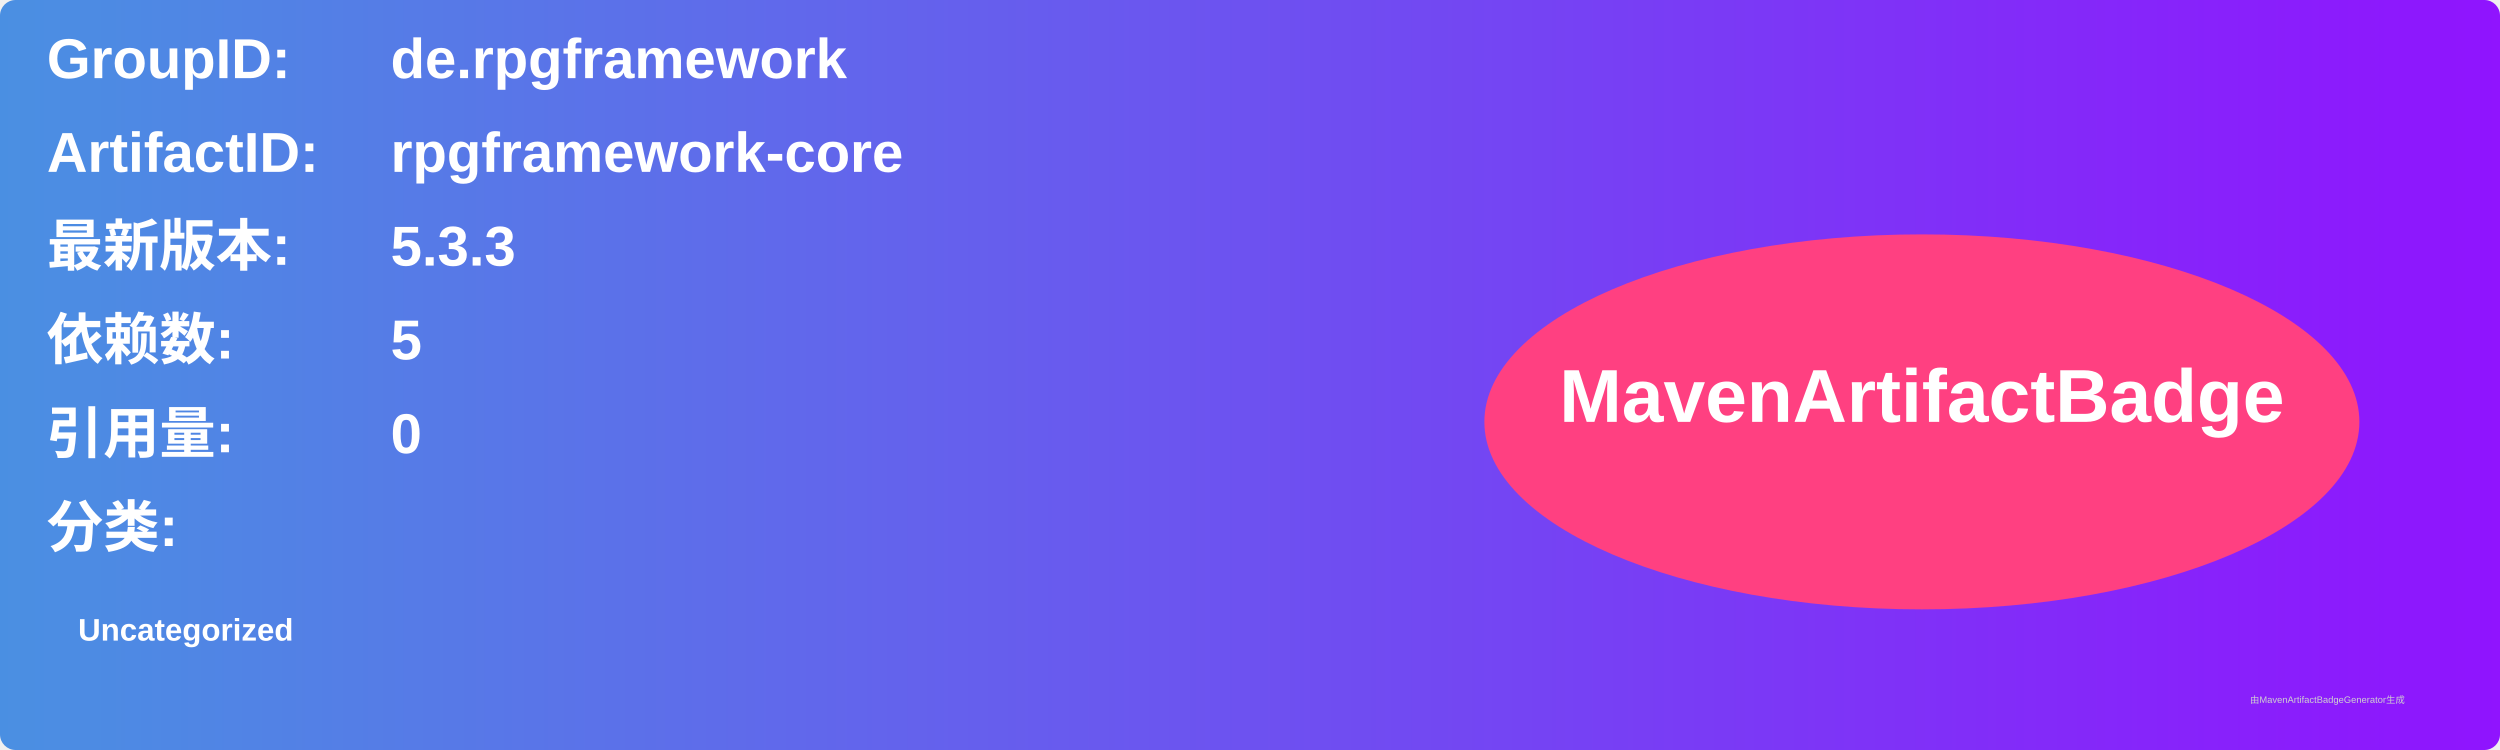
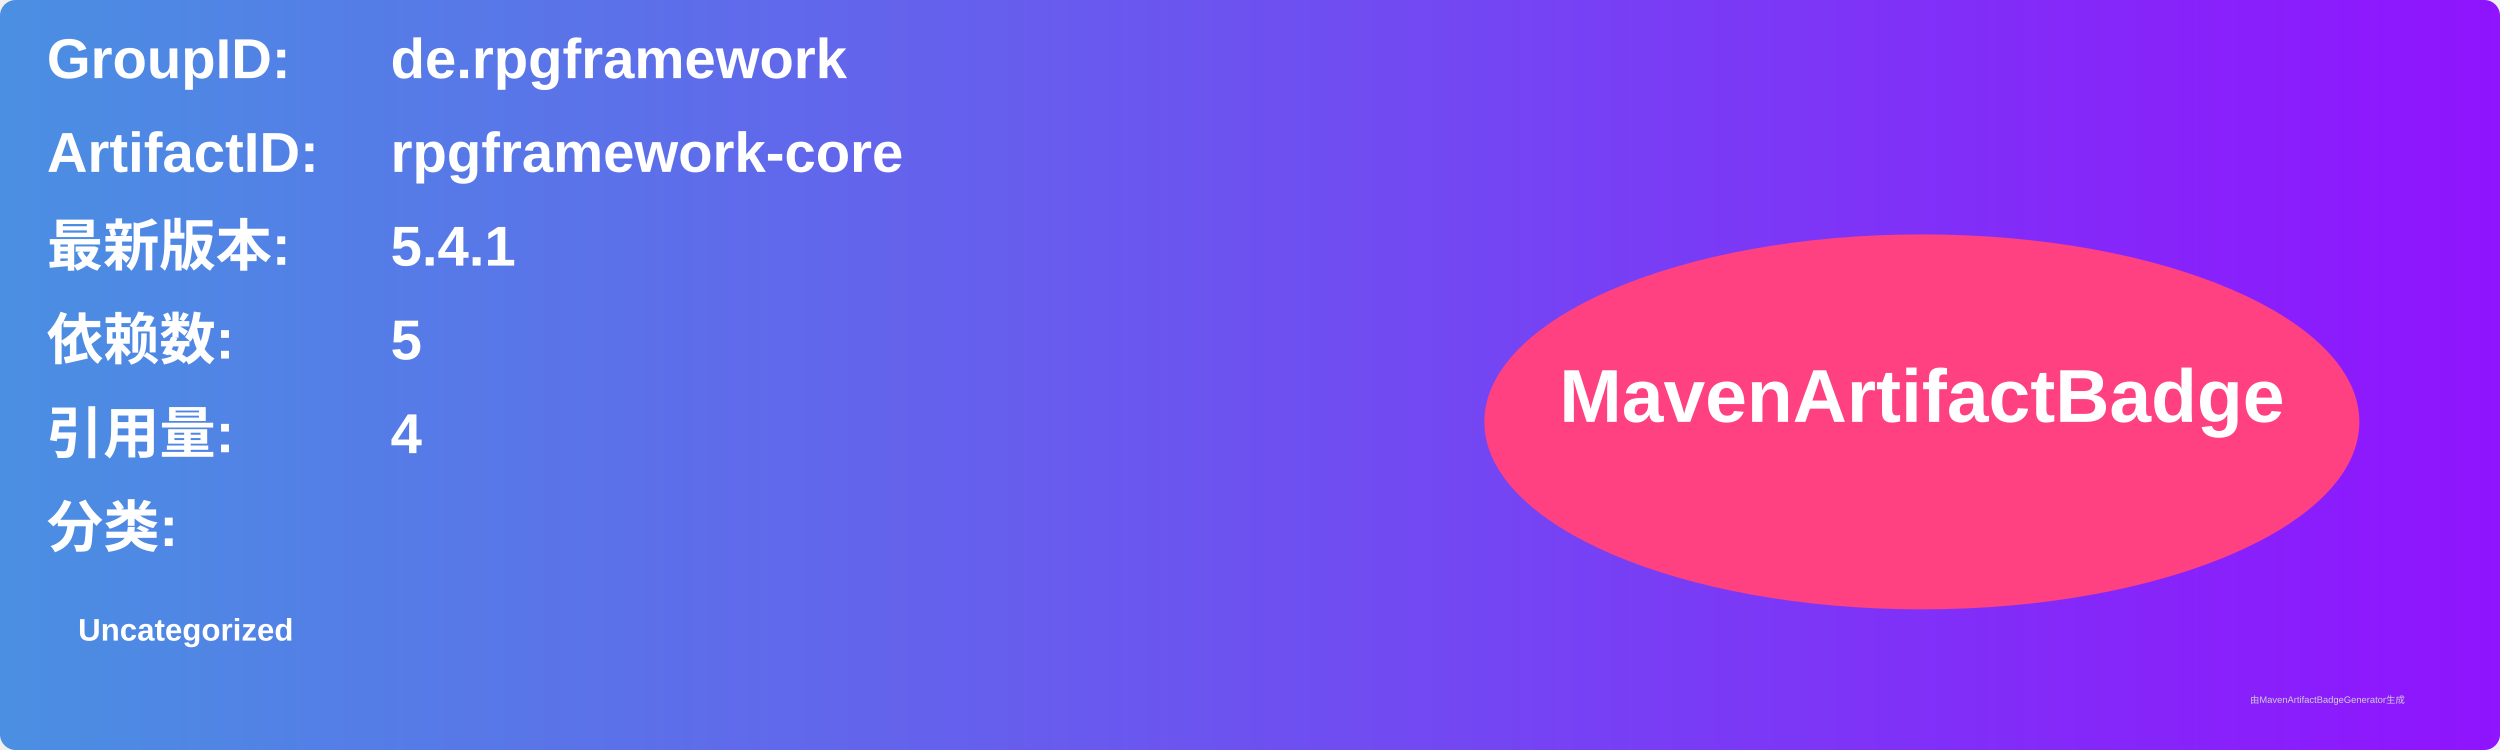
<svg xmlns="http://www.w3.org/2000/svg" width="800" height="240" viewBox="0 0 800 240">
  <linearGradient id="grad" x1="0%" y1="0%" x2="100%" y2="0%">
    <stop offset="0%" stop-color="#4a90e2" />
    <stop offset="100%" stop-color="#9013fe" />
  </linearGradient>
  <rect width="100%" height="100%" rx="5" ry="5" fill="url(#grad)" />
  <g transform="translate(15, 15)">
    <text x="0" y="10" font-family="Arial" font-size="18" fill="white" font-weight="bold" width="260">GroupID:</text>
    <text x="110" y="10" font-family="Arial" font-size="18" fill="white" font-weight="bold" width="460">de.rpgframework</text>
    <text x="0" y="40" font-family="Arial" font-size="18" fill="white" font-weight="bold" width="260">ArtifactID:</text>
    <text x="110" y="40" font-family="Arial" font-size="18" fill="white" font-weight="bold" width="460">rpgframework-core</text>
    <text x="0" y="70" font-family="Arial" font-size="18" fill="white" font-weight="bold">最新版本:</text>
    <text x="110" y="70" font-family="Arial" font-size="18" fill="white" font-weight="bold">
-       <tspan font-weight="bold">5.3.3</tspan>
+       <tspan font-weight="bold">5.4.1</tspan>
    </text>
    <text x="0" y="100" font-family="Arial" font-size="18" fill="white" font-weight="bold">依赖数: </text>
    <text x="110" y="100" font-family="Arial" font-size="18" fill="white">
      <tspan font-weight="bold">5</tspan>
    </text>
    <text x="0" y="130" font-family="Arial" font-size="18" fill="white" font-weight="bold">引用量: </text>
    <text x="110" y="130" font-family="Arial" font-size="18" fill="white">
-       <tspan font-weight="bold">0</tspan>
+       <tspan font-weight="bold">4</tspan>
    </text>
    <text x="0" y="160" font-family="Arial" font-size="18" fill="white" font-weight="bold">分类:</text>
    <text x="10" y="190" font-family="Arial" font-size="10" fill="white">
      <tspan font-weight="bold">Uncategorized</tspan>
    </text>
    <ellipse cx="600" cy="120" rx="140" ry="60" fill="#ff4081" />
    <text x="600" y="120" text-anchor="middle" font-family="Arial" font-size="24" fill="white" font-weight="bold">MavenArtifactBadge</text>
  </g>
  <text x="720" y="225" font-family="Arial" font-size="3" fill="#d0d0d0">由MavenArtifactBadgeGenerator生成</text>
</svg>
